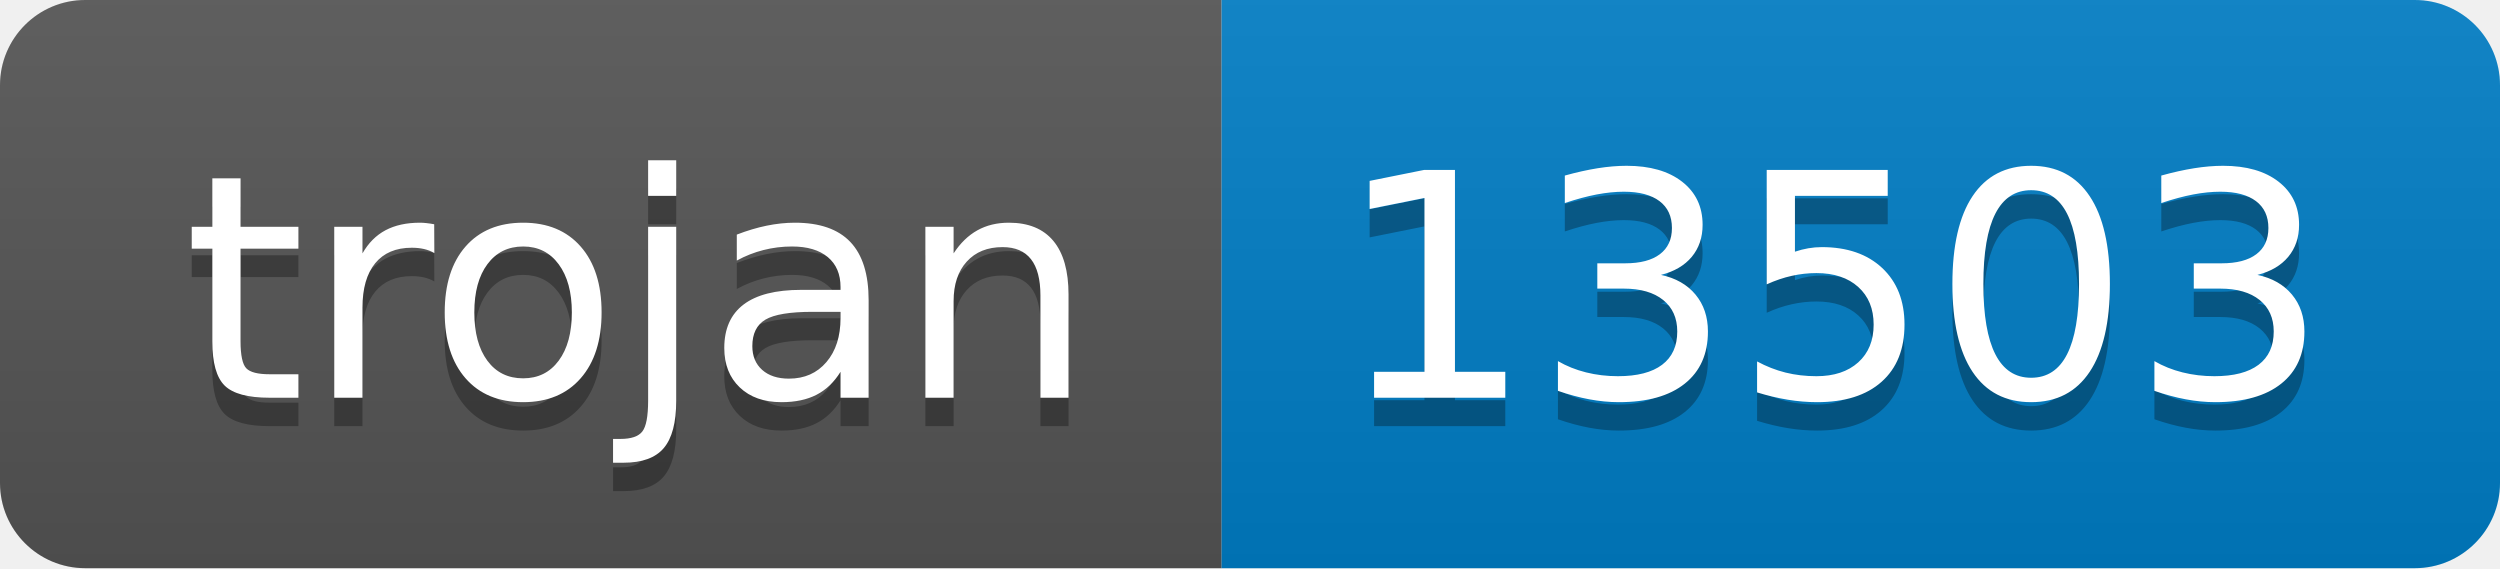
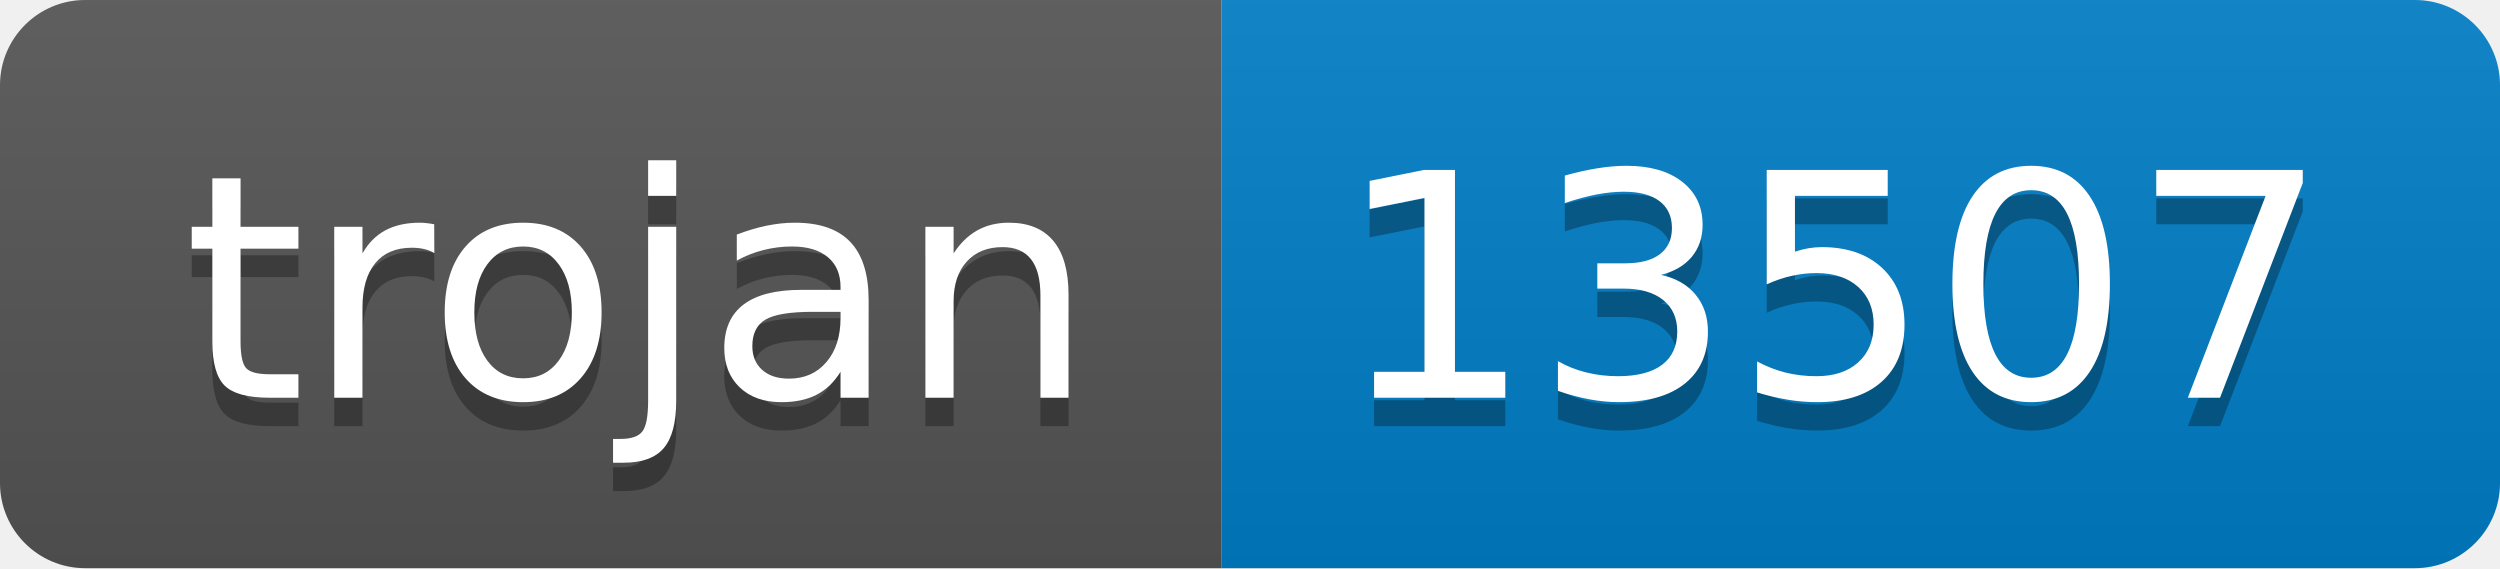
- <svg xmlns="http://www.w3.org/2000/svg" width="88" height="20" role="img" aria-label="trojan: 13503">
+ <svg xmlns="http://www.w3.org/2000/svg" width="88" height="20" role="img" aria-label="trojan: 13507">
  <linearGradient id="s" x2="0" y2="100%">
    <stop offset="0" stop-color="#bbb" stop-opacity=".1" />
    <stop offset="1" stop-opacity=".1" />
  </linearGradient>
  <clipPath id="r">
    <rect width="88" height="20" rx="3" fill="#fff" />
  </clipPath>
  <g clip-path="url(#r)">
    <rect width="43" height="20" fill="#555" />
    <rect x="43" width="45" height="20" fill="#007ec6" />
    <rect width="88" height="20" fill="url(#s)" />
  </g>
  <g fill="#fff" text-anchor="middle" font-family="Verdana,Geneva,DejaVu Sans,sans-serif" text-rendering="geometricPrecision" font-size="110">
    <text aria-hidden="true" x="225" y="150" fill="#010101" fill-opacity=".3" transform="scale(.1)" textLength="330">trojan</text>
    <text x="225" y="140" transform="scale(.1)" fill="#fff" textLength="330">trojan</text>
-     <text aria-hidden="true" x="645" y="150" fill="#010101" fill-opacity=".3" transform="scale(.1)" textLength="350">13503</text>
-     <text x="645" y="140" transform="scale(.1)" fill="#fff" textLength="350">13503</text>
+     <text aria-hidden="true" x="645" y="150" fill="#010101" fill-opacity=".3" transform="scale(.1)" textLength="350">13507</text>
+     <text x="645" y="140" transform="scale(.1)" fill="#fff" textLength="350">13507</text>
  </g>
</svg>
